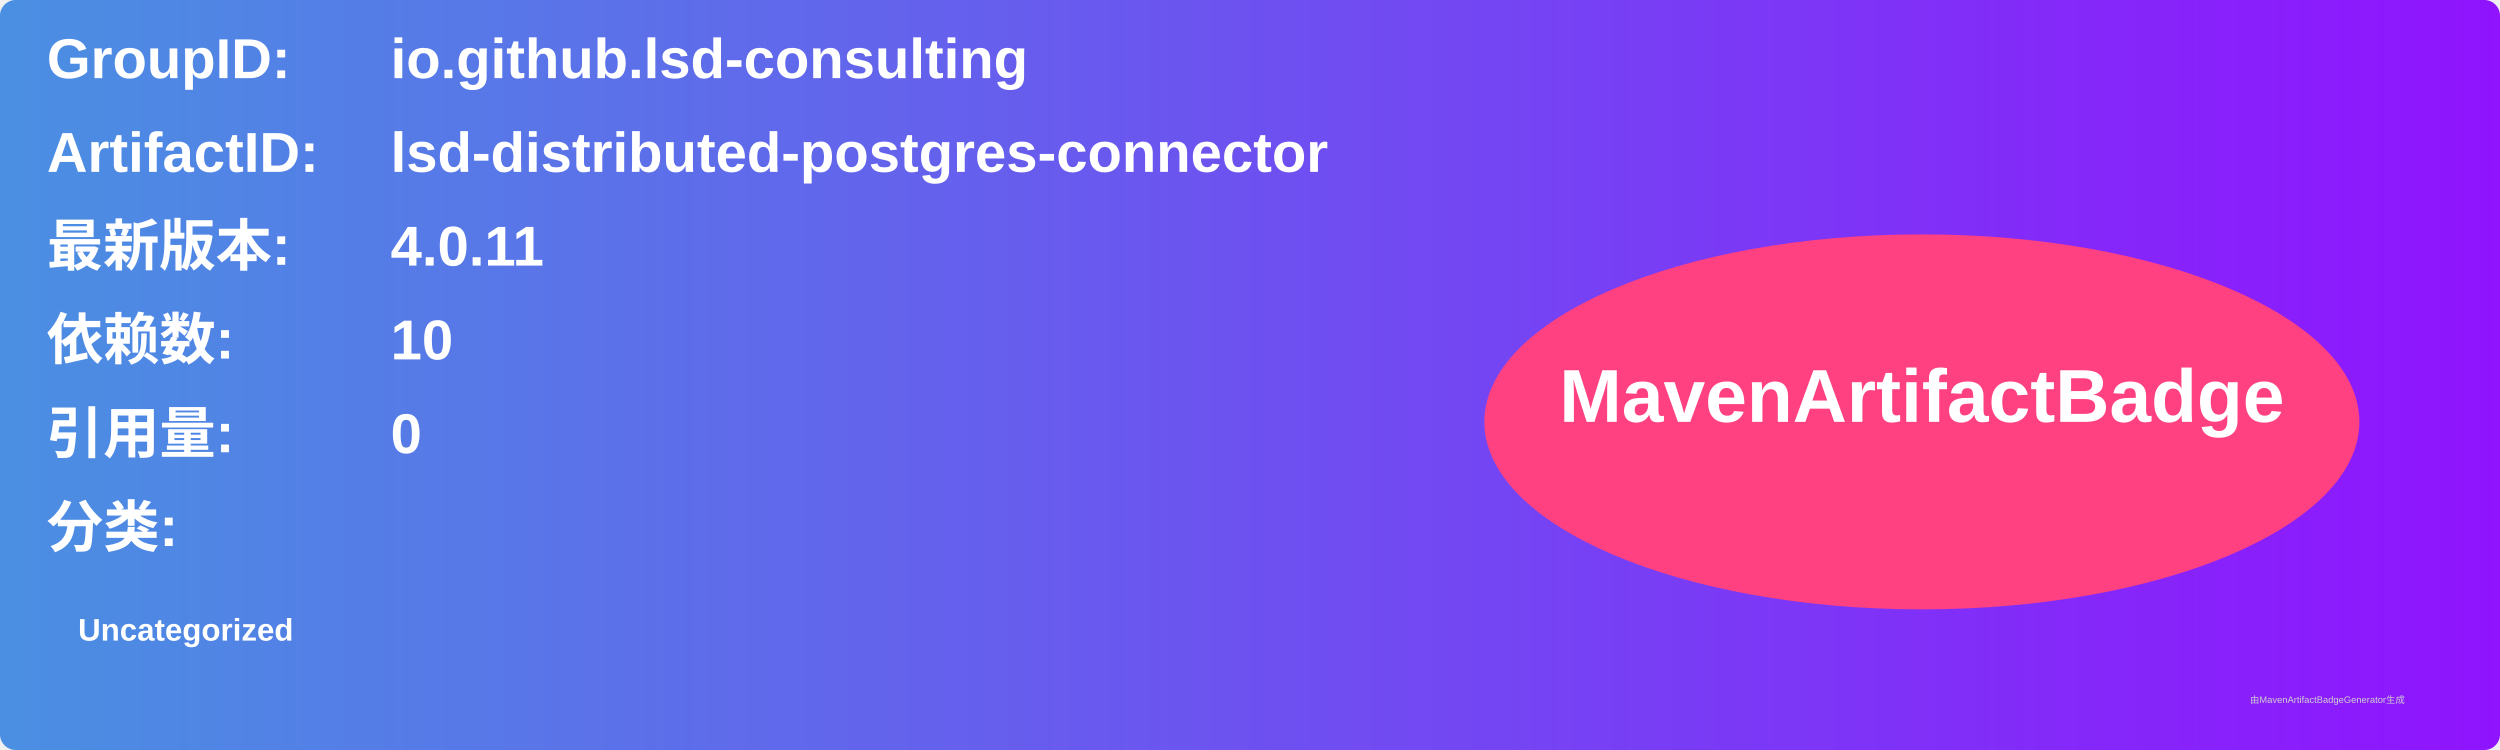
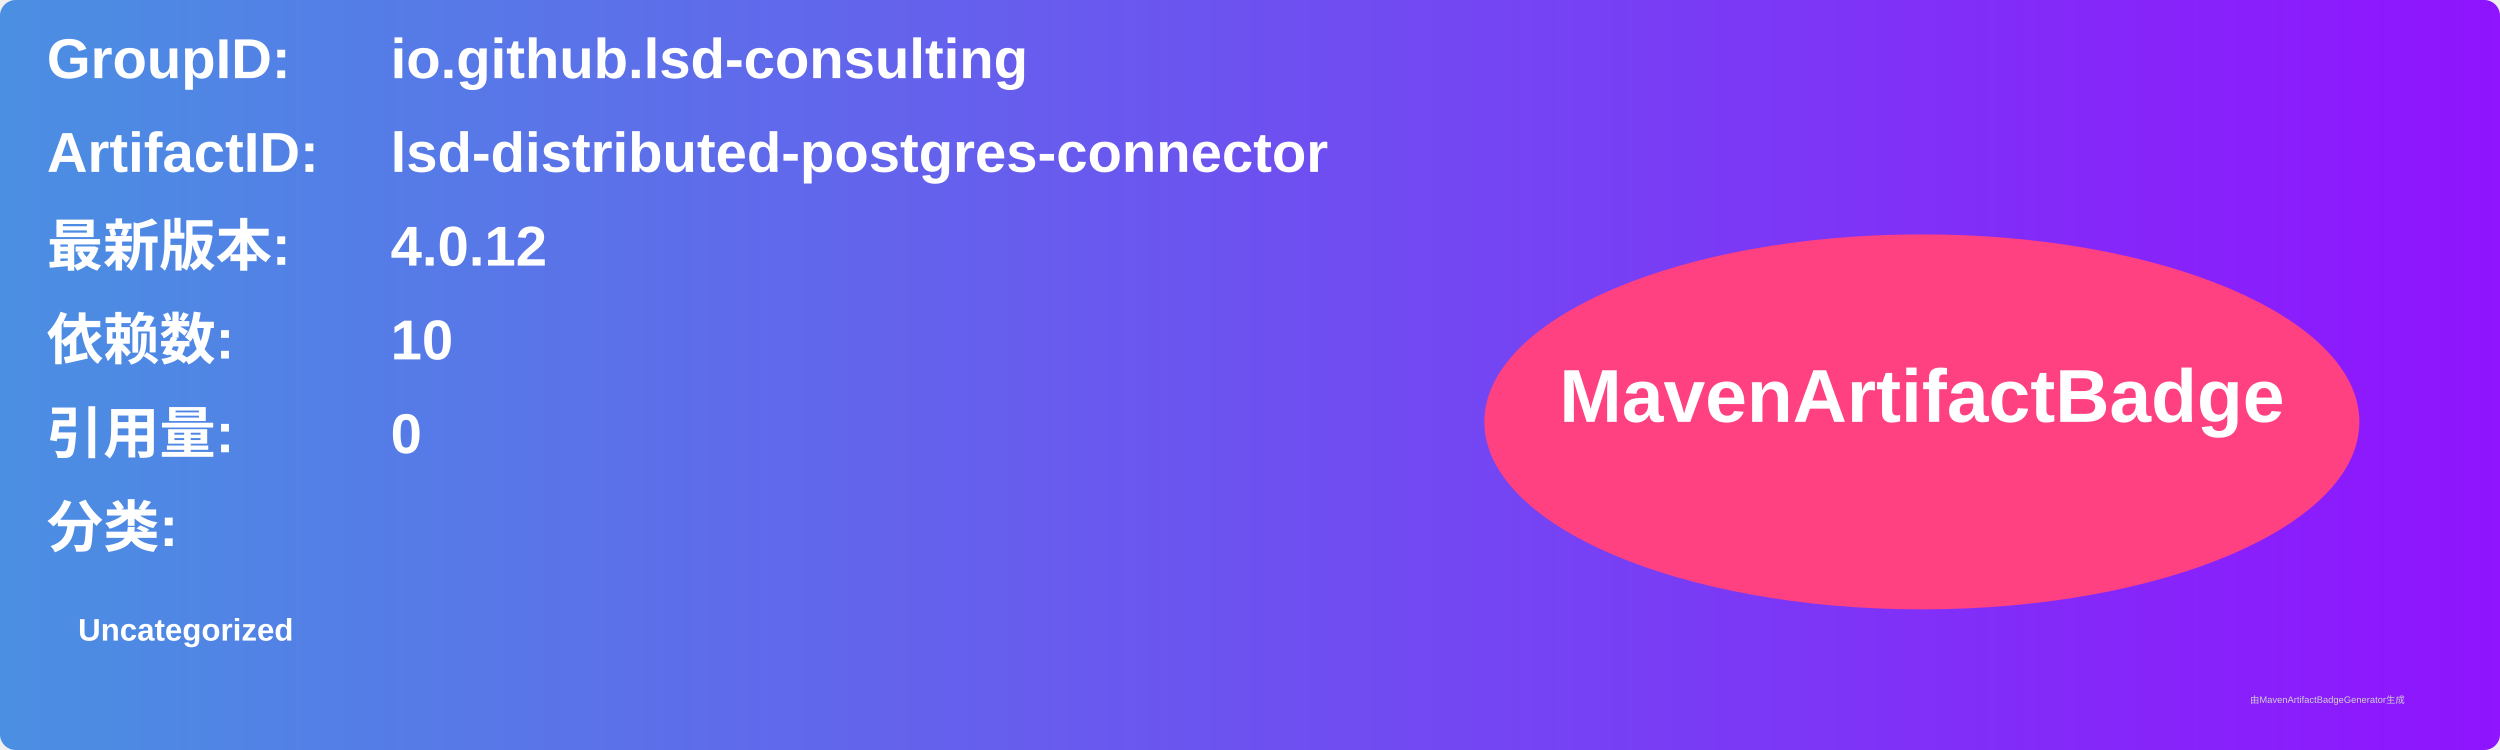
<svg xmlns="http://www.w3.org/2000/svg" width="800" height="240" viewBox="0 0 800 240">
  <linearGradient id="grad" x1="0%" y1="0%" x2="100%" y2="0%">
    <stop offset="0%" stop-color="#4a90e2" />
    <stop offset="100%" stop-color="#9013fe" />
  </linearGradient>
  <rect width="100%" height="100%" rx="5" ry="5" fill="url(#grad)" />
  <g transform="translate(15, 15)">
    <text x="0" y="10" font-family="Arial" font-size="18" fill="white" font-weight="bold" width="260">GroupID:</text>
    <text x="110" y="10" font-family="Arial" font-size="18" fill="white" font-weight="bold" width="460">io.github.lsd-consulting</text>
    <text x="0" y="40" font-family="Arial" font-size="18" fill="white" font-weight="bold" width="260">ArtifactID:</text>
    <text x="110" y="40" font-family="Arial" font-size="18" fill="white" font-weight="bold" width="460">lsd-distributed-postgres-connector</text>
    <text x="0" y="70" font-family="Arial" font-size="18" fill="white" font-weight="bold">最新版本:</text>
    <text x="110" y="70" font-family="Arial" font-size="18" fill="white" font-weight="bold">
-       <tspan font-weight="bold">4.0.11</tspan>
+       <tspan font-weight="bold">4.0.12</tspan>
    </text>
    <text x="0" y="100" font-family="Arial" font-size="18" fill="white" font-weight="bold">依赖数: </text>
    <text x="110" y="100" font-family="Arial" font-size="18" fill="white">
      <tspan font-weight="bold">10</tspan>
    </text>
    <text x="0" y="130" font-family="Arial" font-size="18" fill="white" font-weight="bold">引用量: </text>
    <text x="110" y="130" font-family="Arial" font-size="18" fill="white">
      <tspan font-weight="bold">0</tspan>
    </text>
    <text x="0" y="160" font-family="Arial" font-size="18" fill="white" font-weight="bold">分类:</text>
    <text x="10" y="190" font-family="Arial" font-size="10" fill="white">
      <tspan font-weight="bold">Uncategorized</tspan>
    </text>
    <ellipse cx="600" cy="120" rx="140" ry="60" fill="#ff4081" />
    <text x="600" y="120" text-anchor="middle" font-family="Arial" font-size="24" fill="white" font-weight="bold">MavenArtifactBadge</text>
  </g>
  <text x="720" y="225" font-family="Arial" font-size="3" fill="#d0d0d0">由MavenArtifactBadgeGenerator生成</text>
</svg>
